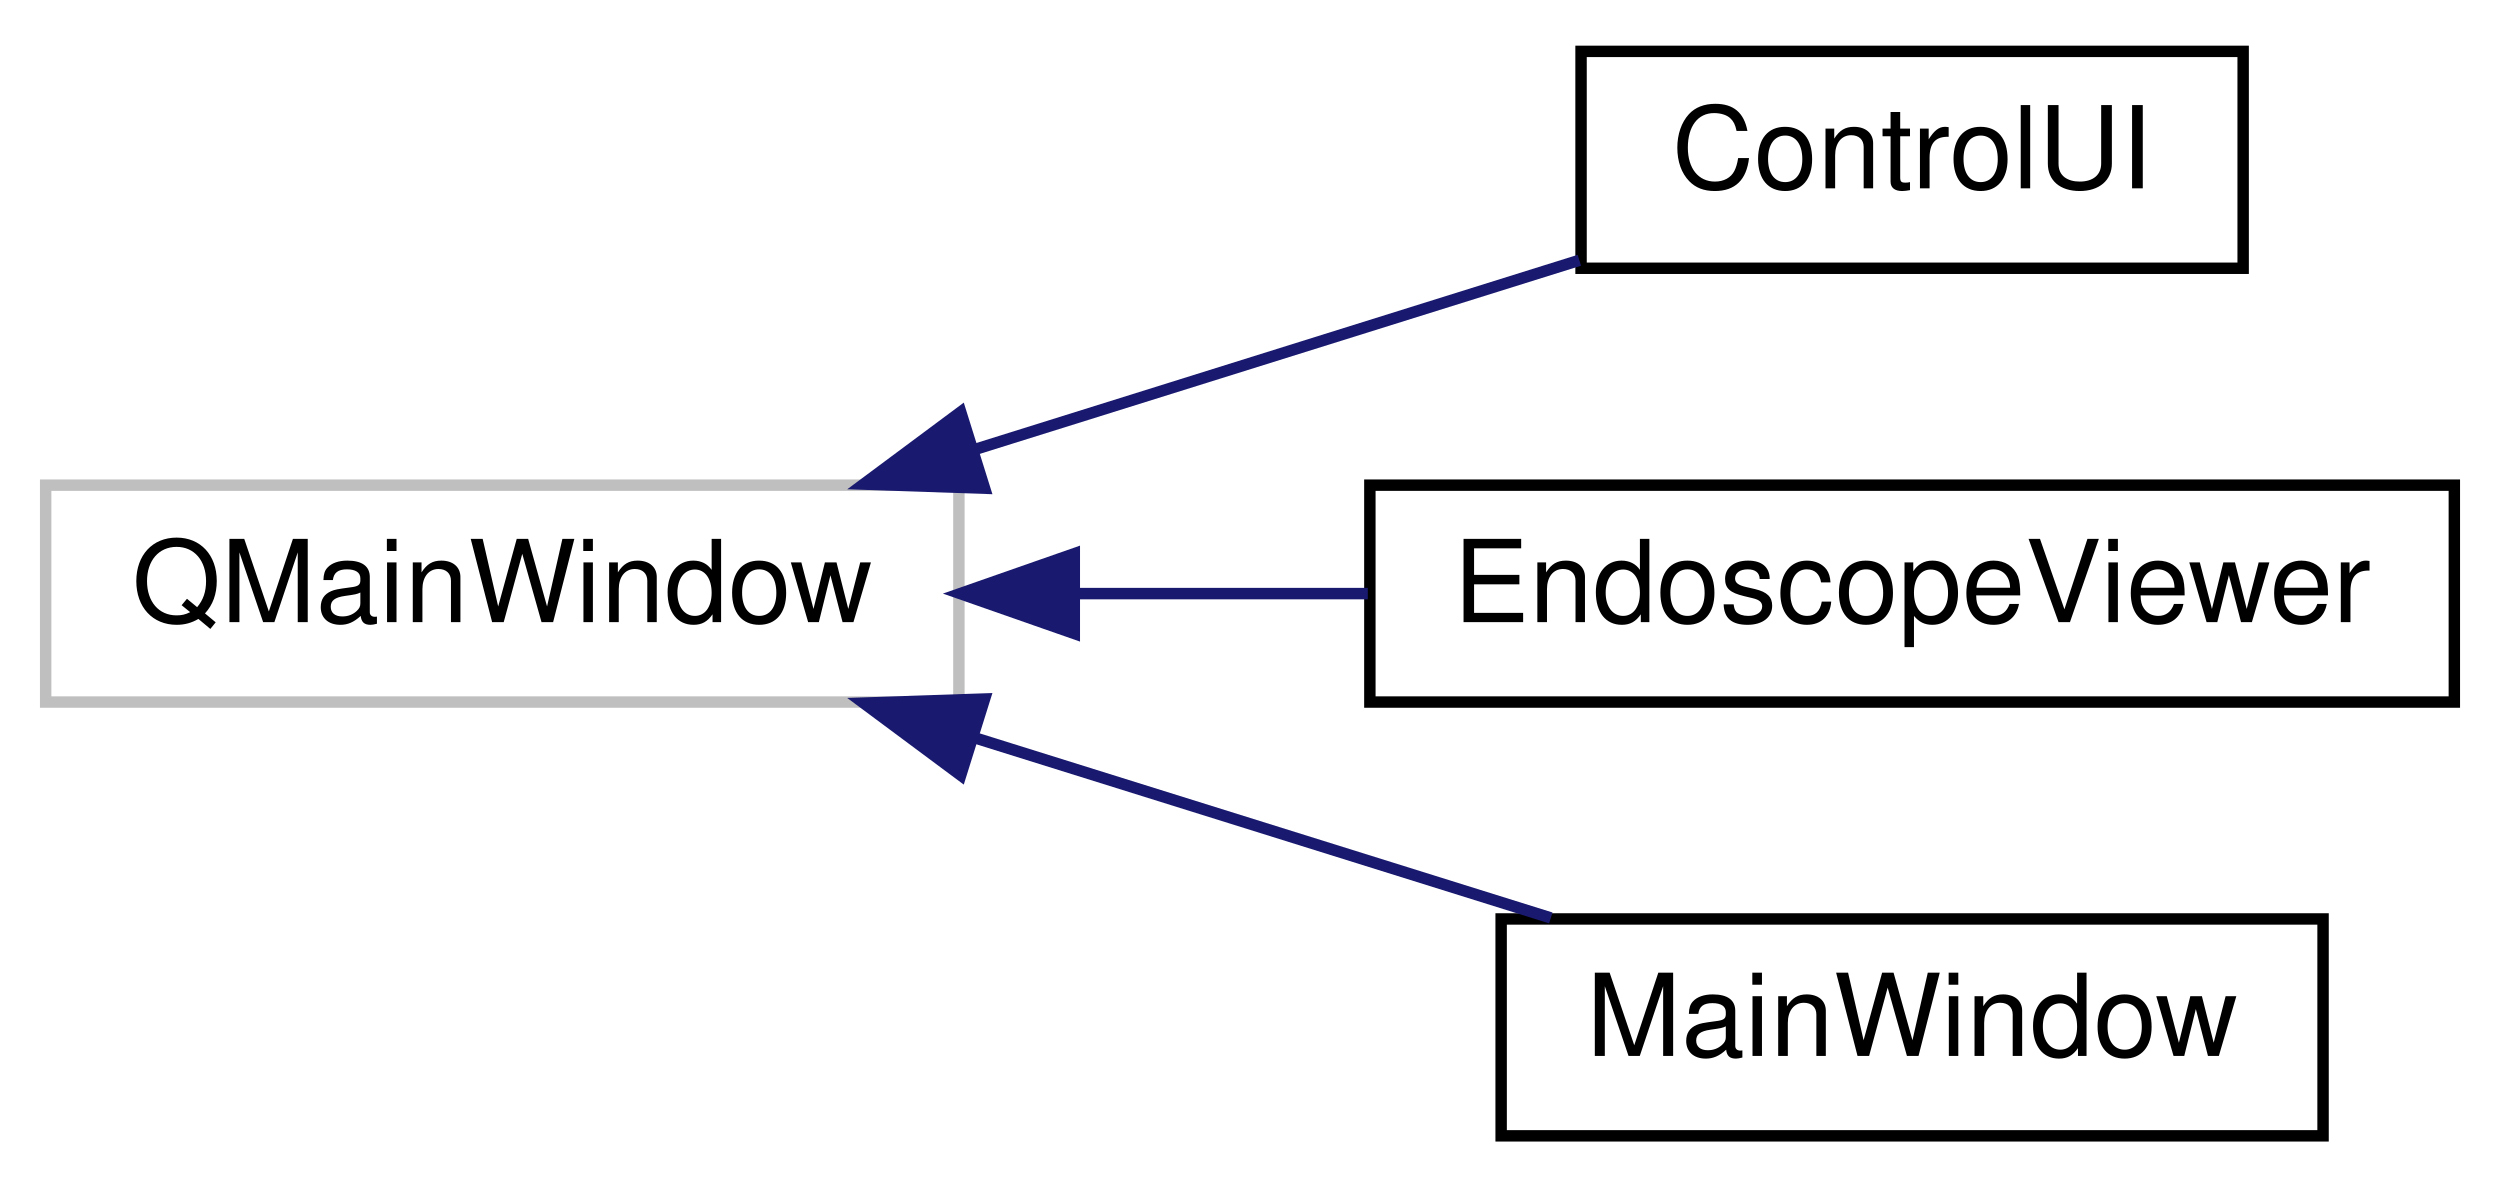
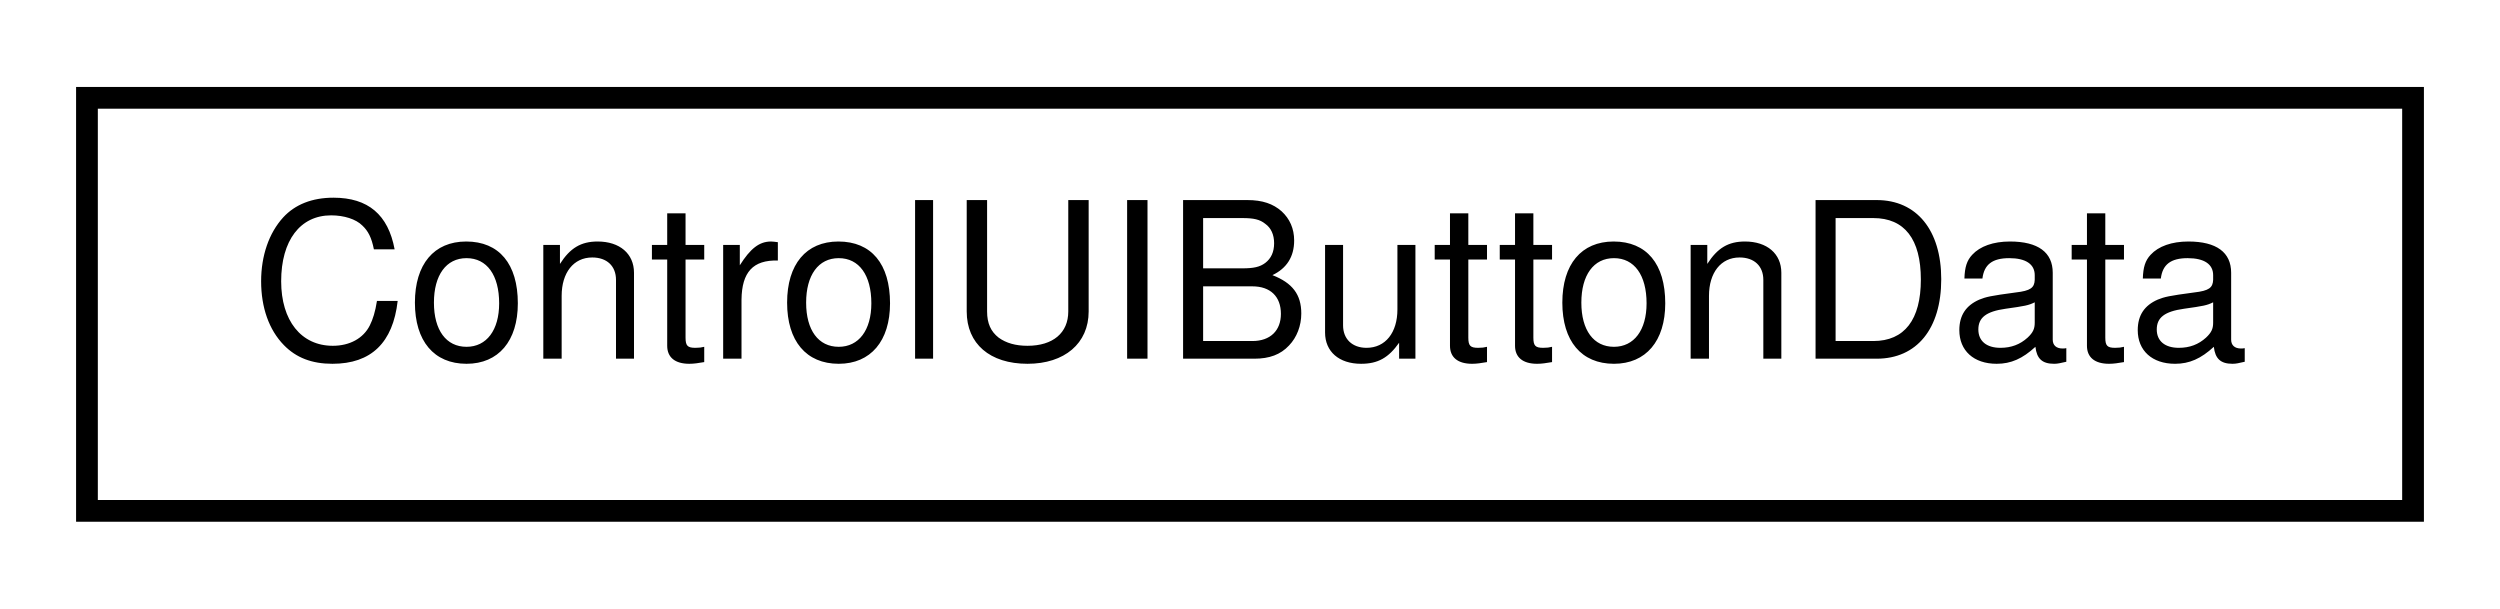
- <svg xmlns="http://www.w3.org/2000/svg" xmlns:xlink="http://www.w3.org/1999/xlink" width="219pt" height="104pt" viewBox="0.00 0.00 219.00 104.00">
-   <g id="graph0" class="graph" transform="scale(1 1) rotate(0) translate(4 100)">
+ <svg xmlns="http://www.w3.org/2000/svg" xmlns:xlink="http://www.w3.org/1999/xlink" width="115pt" height="28pt" viewBox="0.00 0.00 115.00 28.00">
+   <g id="graph0" class="graph" transform="scale(1 1) rotate(0) translate(4 24)">
    <g id="node1" class="node">
      <g id="a_node1">
-         <a xlink:title=" ">
-           <polygon fill="none" stroke="#bfbfbf" points="0,-38.5 0,-57.5 80,-57.5 80,-38.5 0,-38.5" />
-           <text text-anchor="middle" x="40" y="-45.5" font-family="Helvetica,sans-Serif" font-size="10.00">QMainWindow</text>
+         <a xlink:href="structControlUIButtonData.html" target="_top" xlink:title=" ">
+           <polygon fill="none" stroke="black" points="0,-0.5 0,-19.5 107,-19.5 107,-0.5 0,-0.5" />
+           <text text-anchor="middle" x="53.5" y="-7.5" font-family="Helvetica,sans-Serif" font-size="10.00">ControlUIButtonData</text>
        </a>
      </g>
    </g>
-     <g id="node2" class="node">
-       <g id="a_node2">
-         <a xlink:href="classControlUI.html" target="_top" xlink:title=" ">
-           <polygon fill="none" stroke="black" points="134.5,-76.5 134.5,-95.5 192.5,-95.5 192.5,-76.5 134.5,-76.5" />
-           <text text-anchor="middle" x="163.5" y="-83.5" font-family="Helvetica,sans-Serif" font-size="10.00">ControlUI</text>
-         </a>
-       </g>
-     </g>
-     <g id="edge1" class="edge">
-       <path fill="none" stroke="midnightblue" d="M81.53,-60.67C98.86,-66.09 118.66,-72.29 134.35,-77.2" />
-       <polygon fill="midnightblue" stroke="midnightblue" points="82.25,-57.23 71.66,-57.59 80.16,-63.91 82.25,-57.23" />
-     </g>
-     <g id="node3" class="node">
-       <g id="a_node3">
-         <a xlink:href="classEndoscopeViewer.html" target="_top" xlink:title=" ">
-           <polygon fill="none" stroke="black" points="116,-38.5 116,-57.5 211,-57.5 211,-38.5 116,-38.5" />
-           <text text-anchor="middle" x="163.5" y="-45.5" font-family="Helvetica,sans-Serif" font-size="10.00">EndoscopeViewer</text>
-         </a>
-       </g>
-     </g>
-     <g id="edge2" class="edge">
-       <path fill="none" stroke="midnightblue" d="M90.22,-48C98.68,-48 107.44,-48 115.82,-48" />
-       <polygon fill="midnightblue" stroke="midnightblue" points="90.11,-44.5 80.11,-48 90.11,-51.5 90.11,-44.5" />
-     </g>
-     <g id="node4" class="node">
-       <g id="a_node4">
-         <a xlink:href="classMainWindow.html" target="_top" xlink:title=" ">
-           <polygon fill="none" stroke="black" points="127.5,-0.5 127.5,-19.5 199.5,-19.5 199.5,-0.5 127.5,-0.5" />
-           <text text-anchor="middle" x="163.5" y="-7.5" font-family="Helvetica,sans-Serif" font-size="10.00">MainWindow</text>
-         </a>
-       </g>
-     </g>
-     <g id="edge3" class="edge">
-       <path fill="none" stroke="midnightblue" d="M81.54,-35.32C97.96,-30.19 116.6,-24.36 131.85,-19.59" />
-       <polygon fill="midnightblue" stroke="midnightblue" points="80.16,-32.09 71.66,-38.41 82.25,-38.77 80.16,-32.09" />
-     </g>
  </g>
</svg>
